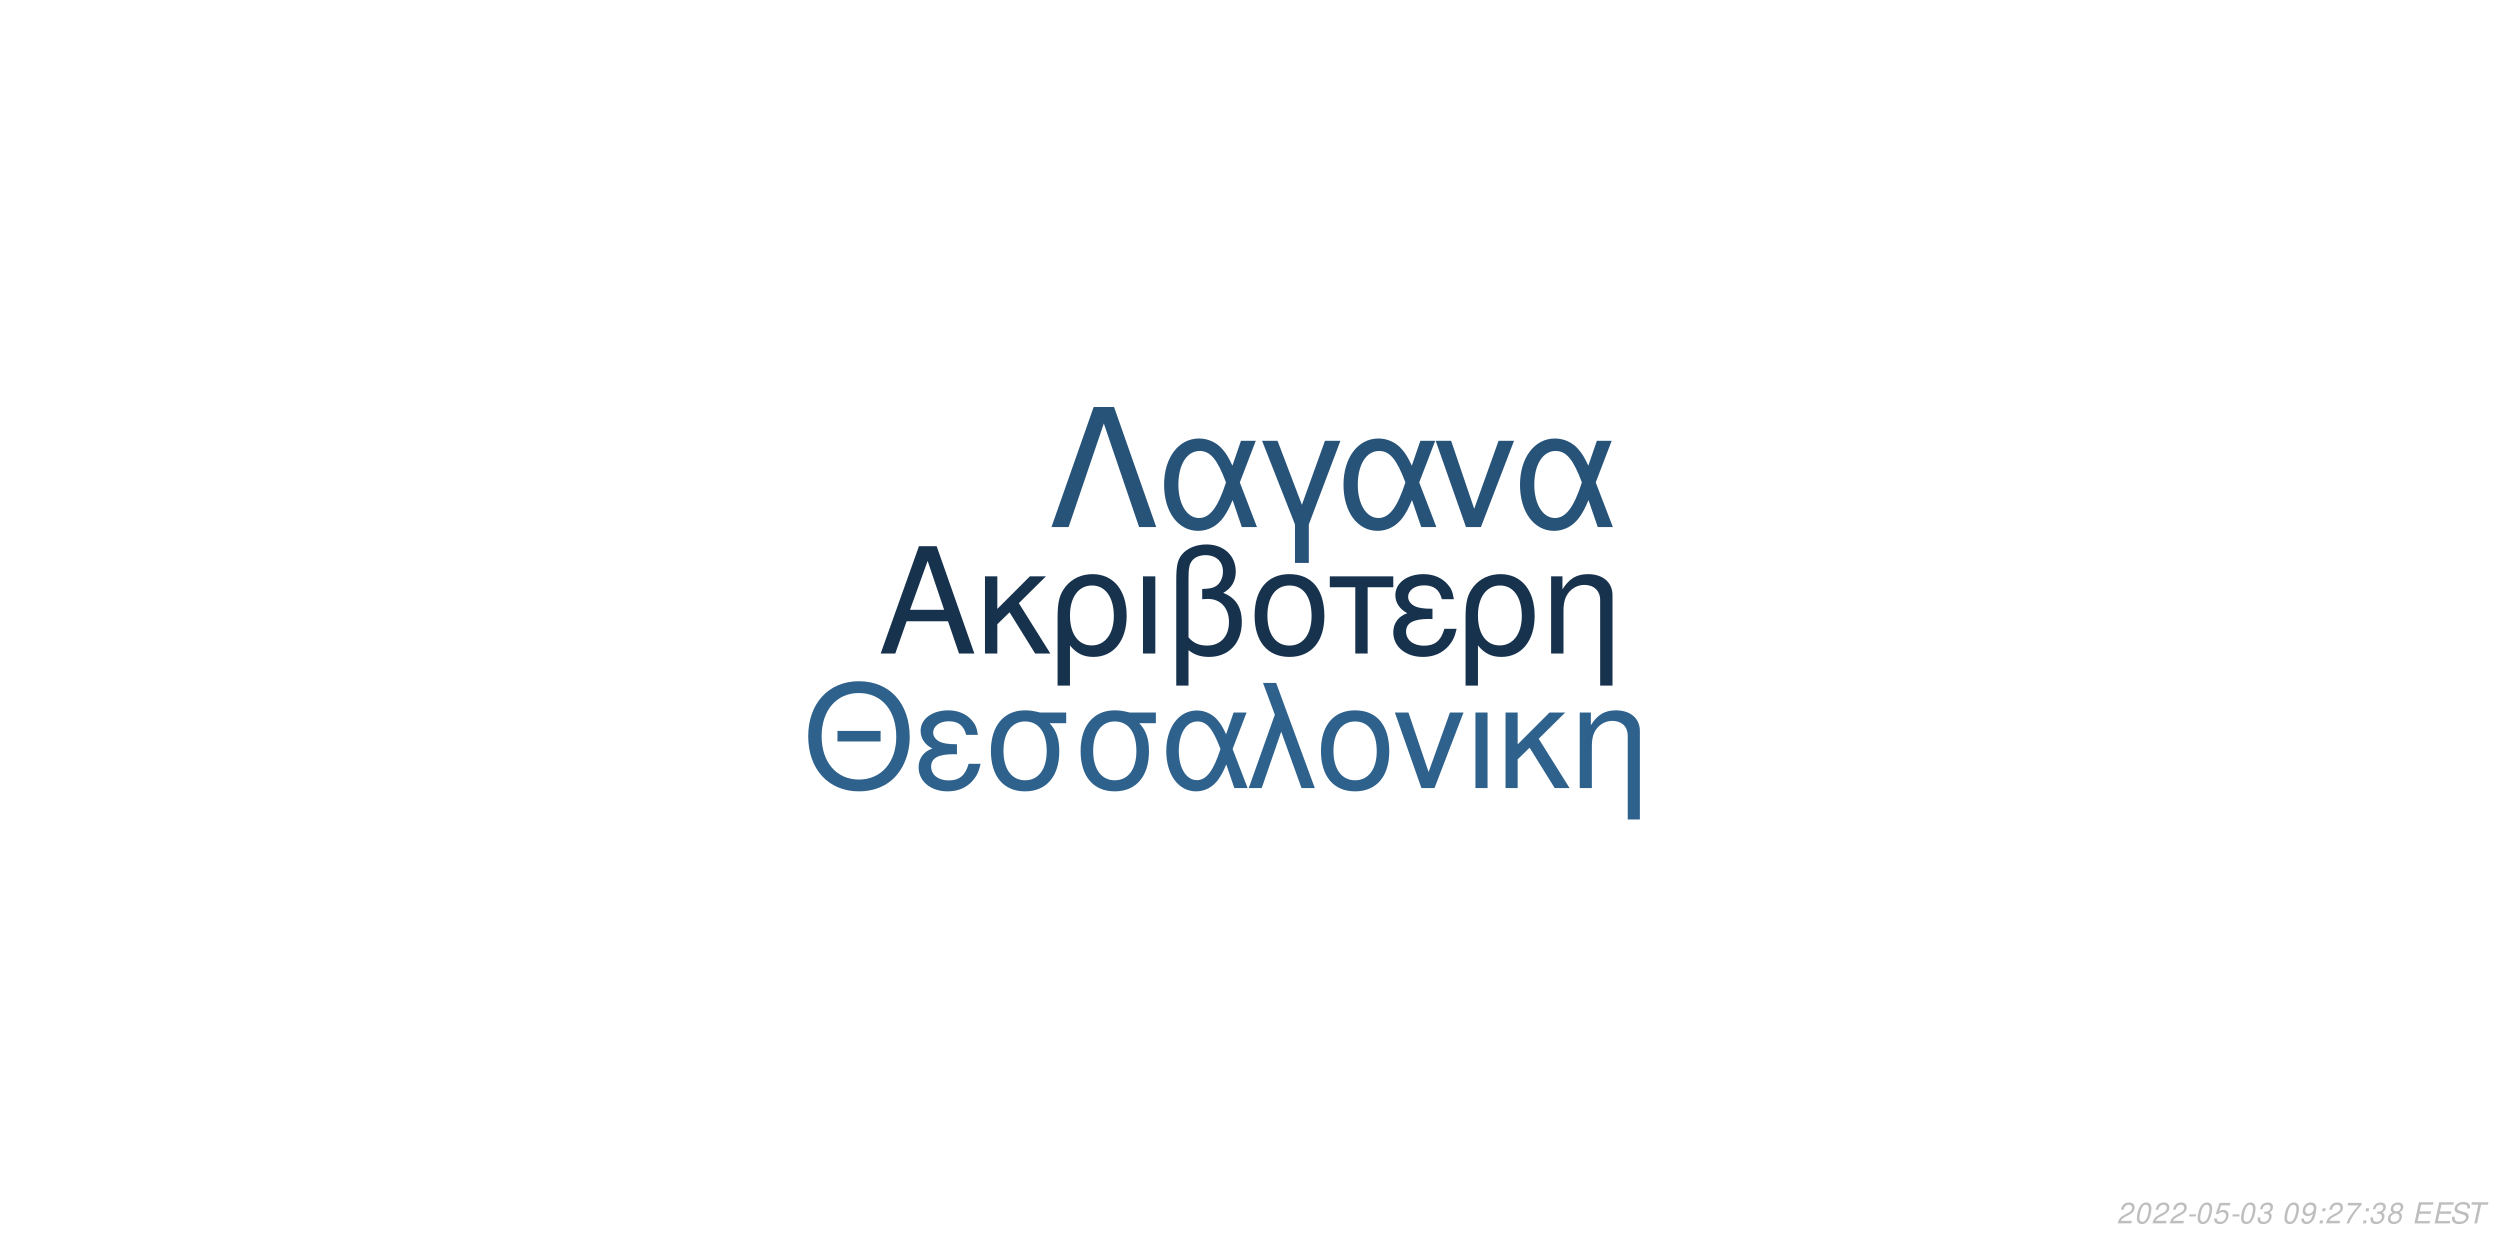
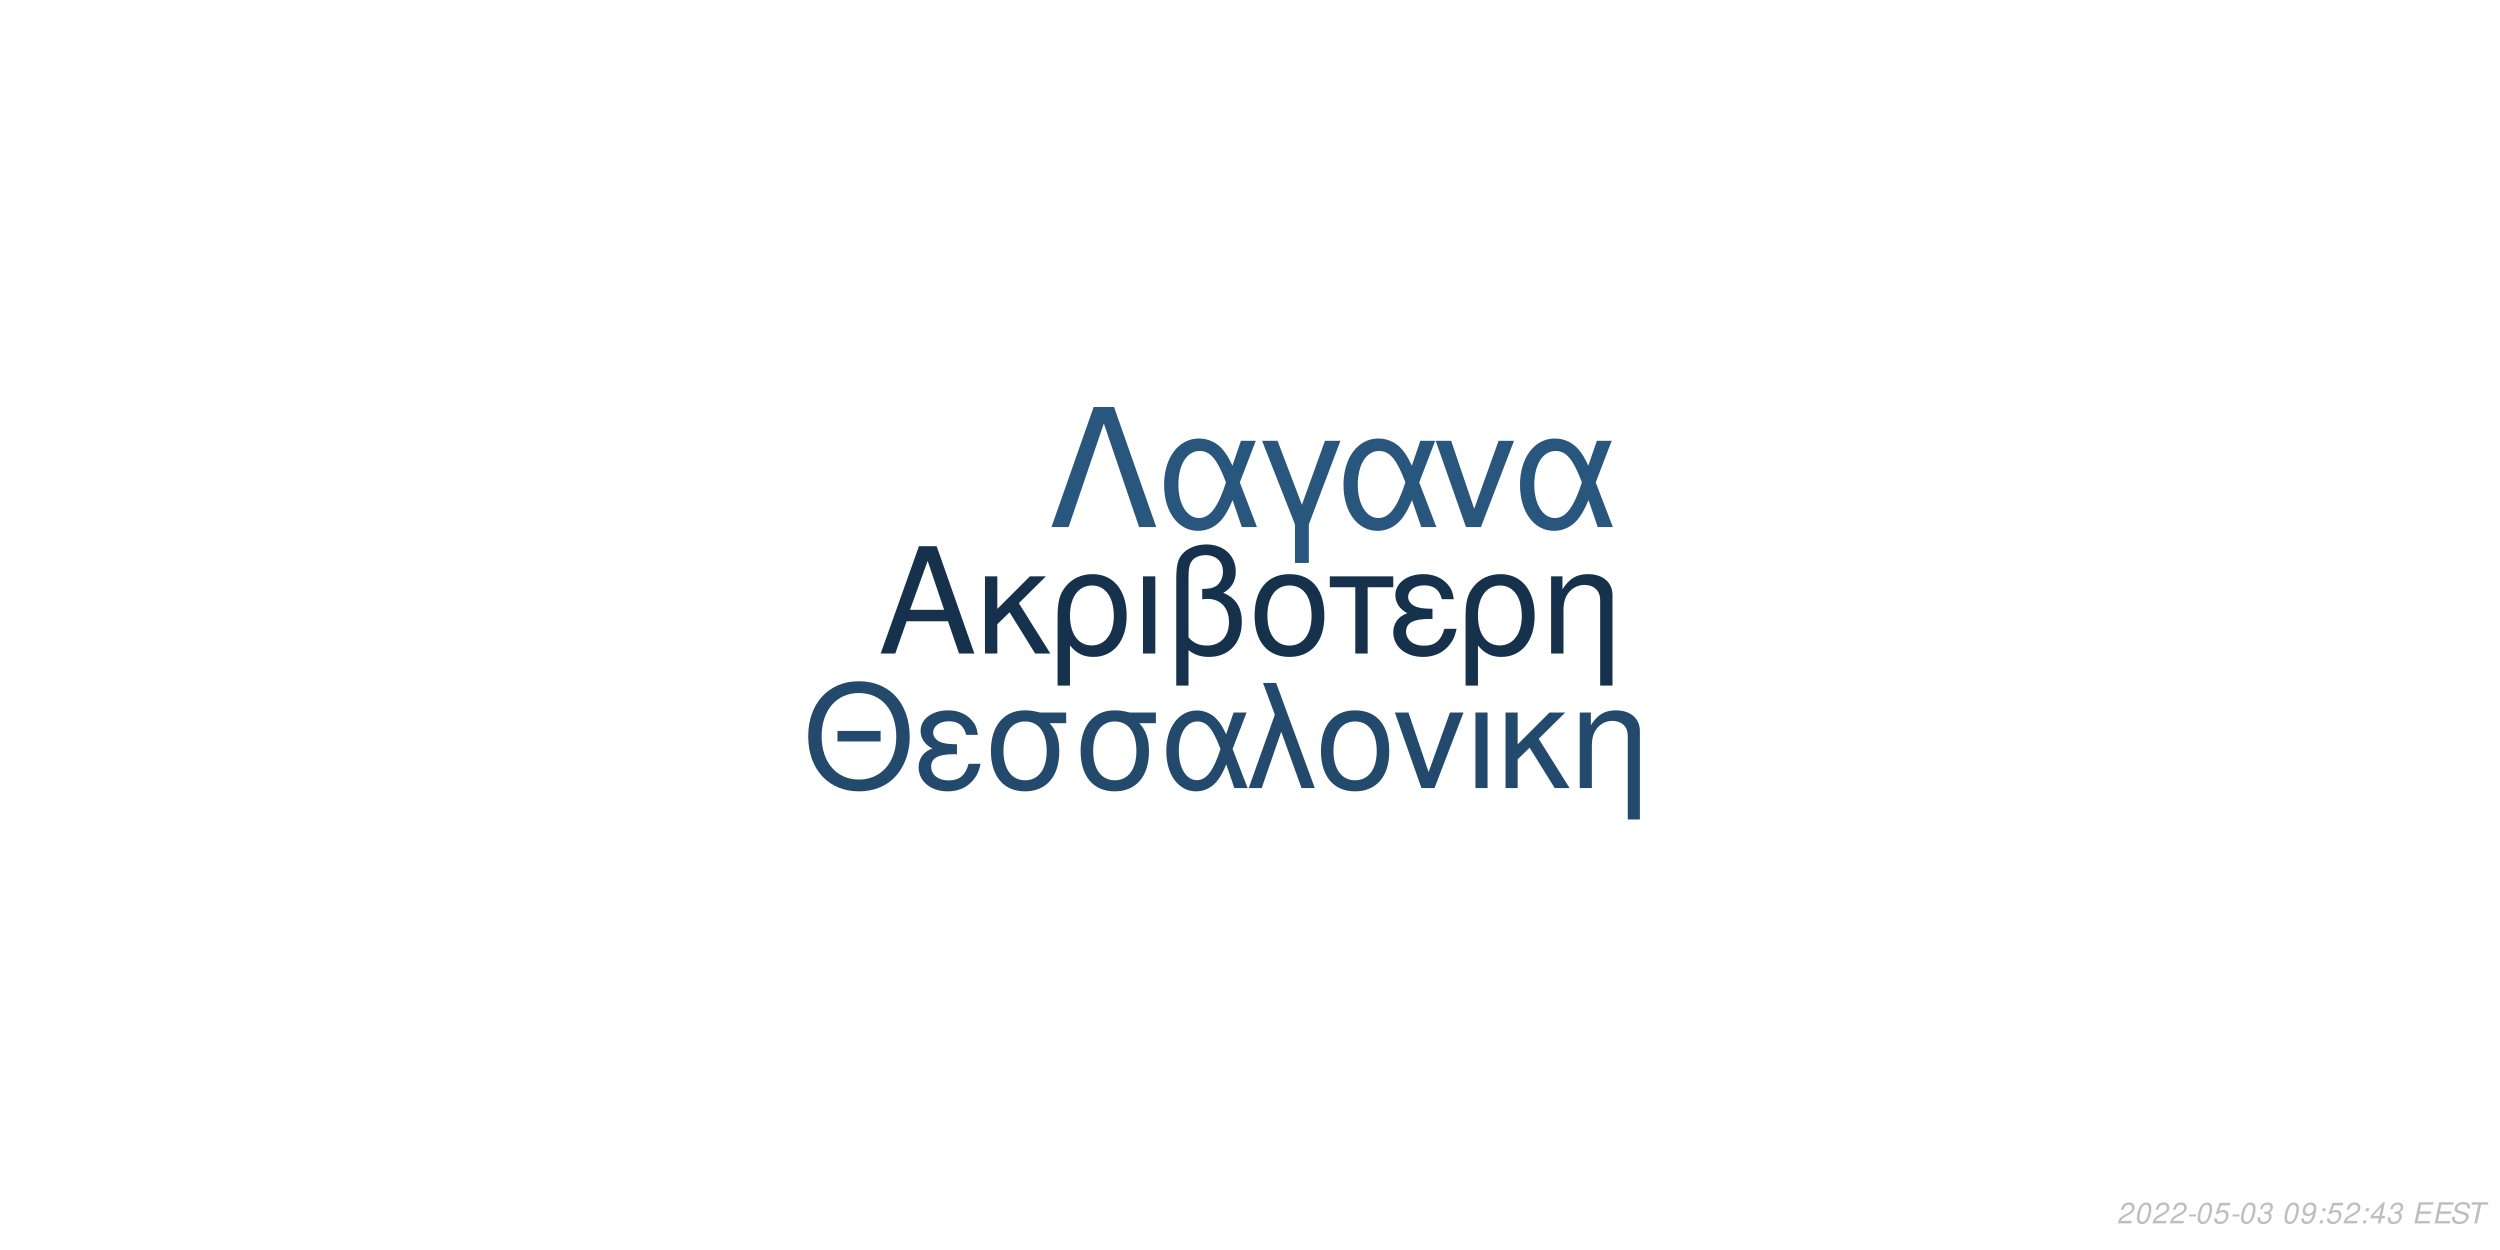
<svg xmlns="http://www.w3.org/2000/svg" xmlns:xlink="http://www.w3.org/1999/xlink" width="864pt" height="432pt" viewBox="0 0 864 432" version="1.1">
  <defs>
    <g>
      <symbol overflow="visible" id="glyph0-0">
        <path style="stroke:none;" d="" />
      </symbol>
      <symbol overflow="visible" id="glyph0-1">
        <path style="stroke:none;" d="M 24.125 -11.141 L 27.938 0 L 33.234 0 L 20.203 -37.094 L 14.094 -37.094 L 0.859 0 L 5.906 0 L 9.828 -11.141 Z M 22.797 -15.109 L 11 -15.109 L 17.094 -32.016 Z M 22.797 -15.109 " />
      </symbol>
      <symbol overflow="visible" id="glyph0-2">
        <path style="stroke:none;" d="M 7.172 -15.422 L 7.172 -26.672 L 2.906 -26.672 L 2.906 0 L 7.172 0 L 7.172 -10.125 L 11.406 -14.25 L 20.25 0 L 25.5 0 L 14.609 -17.406 L 23.969 -26.672 L 18.422 -26.672 Z M 7.172 -15.422 " />
      </symbol>
      <symbol overflow="visible" id="glyph0-3">
        <path style="stroke:none;" d="M 3 11.094 L 7.281 11.094 L 7.281 -2.797 C 9.516 -0.047 11.953 1.172 15.375 1.172 C 22.344 1.172 26.875 -4.422 26.875 -13.031 C 26.875 -21.891 22.297 -27.438 15.062 -27.438 C 11.297 -27.438 7.984 -25.906 5.797 -23.156 C 3.672 -20.516 3 -17.969 3 -12.359 Z M 14.906 -23.516 C 19.547 -23.516 22.438 -19.438 22.438 -12.922 C 22.438 -6.812 19.391 -2.797 14.812 -2.797 C 10.172 -2.797 7.281 -6.766 7.281 -13.125 C 7.281 -19.484 10.234 -23.516 14.906 -23.516 Z M 14.906 -23.516 " />
      </symbol>
      <symbol overflow="visible" id="glyph0-4">
        <path style="stroke:none;" d="M 3.516 0 L 7.781 0 L 7.781 -26.672 L 3.516 -26.672 Z M 3.516 0 " />
      </symbol>
      <symbol overflow="visible" id="glyph0-5">
        <path style="stroke:none;" d="M 4.016 11.094 L 8.25 11.094 L 8.25 -1.172 C 10.172 0.406 12.422 1.172 15.312 1.172 C 22.188 1.172 26.672 -3.609 26.672 -10.891 C 26.672 -15.984 24.578 -19.234 20.25 -20.969 C 23.109 -22.547 24.578 -25.031 24.578 -28.344 C 24.578 -33.844 20.406 -37.703 14.453 -37.703 C 10.938 -37.703 7.734 -36.391 6 -34.25 C 4.484 -32.422 4.016 -30.328 4.016 -25.391 Z M 8.25 -25.656 C 8.25 -29.359 8.5 -30.844 9.469 -32.062 C 10.375 -33.281 12.156 -34 14.094 -34 C 17.812 -34 20.156 -31.812 20.156 -28.297 C 20.156 -25.953 18.984 -23.812 17.297 -23.047 C 16.281 -22.547 15.469 -22.438 12.984 -22.297 L 12.984 -18.781 C 13.734 -18.828 14.344 -18.875 14.969 -18.875 C 19.344 -18.875 22.234 -15.719 22.234 -10.891 C 22.234 -5.906 19.281 -2.75 14.656 -2.75 C 11.953 -2.75 9.922 -3.609 8.25 -5.594 Z M 8.25 -25.656 " />
      </symbol>
      <symbol overflow="visible" id="glyph0-6">
        <path style="stroke:none;" d="M 14.094 -27.438 C 6.562 -27.438 2.094 -22.094 2.094 -13.125 C 2.094 -4.125 6.562 1.172 14.141 1.172 C 21.672 1.172 26.203 -4.172 26.203 -12.922 C 26.203 -22.188 21.828 -27.438 14.094 -27.438 Z M 14.141 -23.516 C 18.938 -23.516 21.781 -19.594 21.781 -12.984 C 21.781 -6.672 18.828 -2.75 14.141 -2.75 C 9.422 -2.75 6.516 -6.672 6.516 -13.125 C 6.516 -19.594 9.422 -23.516 14.141 -23.516 Z M 14.141 -23.516 " />
      </symbol>
      <symbol overflow="visible" id="glyph0-7">
        <path style="stroke:none;" d="M 7.891 0 L 12.156 0 L 12.156 -22.906 L 21.016 -22.906 L 21.016 -26.672 L -0.922 -26.672 L -0.922 -22.906 L 7.891 -22.906 Z M 7.891 0 " />
      </symbol>
      <symbol overflow="visible" id="glyph0-8">
        <path style="stroke:none;" d="M 14.562 -15.469 C 11.344 -15.469 9.562 -15.781 8.297 -16.438 C 6.922 -17.203 6.156 -18.328 6.156 -19.547 C 6.156 -21.891 8.453 -23.562 11.656 -23.562 C 15.062 -23.562 16.953 -22.094 17.812 -18.781 L 21.938 -18.781 C 21.578 -21.266 21.062 -22.5 19.797 -23.922 C 17.812 -26.203 14.906 -27.438 11.453 -27.438 C 5.797 -27.438 1.734 -24.375 1.734 -20.203 C 1.734 -17.609 3.156 -15.375 5.859 -13.938 C 2.797 -12.875 1.016 -10.484 1.016 -7.328 C 1.016 -2.391 5.297 1.172 11.25 1.172 C 14.969 1.172 17.906 -0.109 20.156 -2.641 C 21.578 -4.328 22.297 -5.797 22.906 -8.547 L 18.672 -8.547 C 17.5 -4.422 15.422 -2.703 11.609 -2.703 C 7.938 -2.703 5.438 -4.688 5.438 -7.578 C 5.438 -10.578 7.938 -11.953 13.484 -11.953 C 13.641 -11.953 14.094 -11.953 14.562 -11.906 Z M 14.562 -15.469 " />
      </symbol>
      <symbol overflow="visible" id="glyph0-9">
        <path style="stroke:none;" d="M 3.562 -26.672 L 3.562 0 L 7.844 0 L 7.844 -14.703 C 7.844 -17.906 8.5 -19.891 10.031 -21.531 C 11.406 -22.953 13.188 -23.719 15.062 -23.719 C 18.375 -23.719 20.516 -21.672 20.516 -18.469 L 20.516 11.094 L 24.781 11.094 L 24.781 -20.156 C 24.781 -24.578 21.469 -27.438 16.328 -27.438 C 12.359 -27.438 9.828 -25.906 7.484 -22.188 L 7.484 -26.672 Z M 3.562 -26.672 " />
      </symbol>
      <symbol overflow="visible" id="glyph1-0">
        <path style="stroke:none;" d="" />
      </symbol>
      <symbol overflow="visible" id="glyph1-1">
        <path style="stroke:none;" d="M 26.859 -19.734 L 11.953 -19.734 L 11.953 -16.094 L 26.859 -16.094 Z M 19.328 -36.922 C 8.922 -36.922 1.844 -29.25 1.844 -17.891 C 1.844 -6.484 8.875 1.141 19.391 1.141 C 23.812 1.141 27.703 -0.203 30.641 -2.688 C 34.578 -6.031 36.922 -11.656 36.922 -17.594 C 36.922 -29.297 30 -36.922 19.328 -36.922 Z M 19.328 -32.844 C 27.203 -32.844 32.281 -26.906 32.281 -17.688 C 32.281 -8.922 27.062 -2.938 19.391 -2.938 C 11.609 -2.938 6.484 -8.922 6.484 -17.891 C 6.484 -26.859 11.609 -32.844 19.328 -32.844 Z M 19.328 -32.844 " />
      </symbol>
      <symbol overflow="visible" id="glyph1-2">
        <path style="stroke:none;" d="M 14.25 -15.141 C 11.109 -15.141 9.375 -15.453 8.125 -16.094 C 6.781 -16.844 6.031 -17.938 6.031 -19.141 C 6.031 -21.422 8.266 -23.078 11.406 -23.078 C 14.75 -23.078 16.594 -21.625 17.438 -18.391 L 21.469 -18.391 C 21.125 -20.828 20.625 -22.031 19.391 -23.422 C 17.438 -25.656 14.594 -26.859 11.219 -26.859 C 5.688 -26.859 1.688 -23.875 1.688 -19.781 C 1.688 -17.234 3.094 -15.047 5.734 -13.656 C 2.734 -12.609 1 -10.266 1 -7.172 C 1 -2.344 5.188 1.141 11.016 1.141 C 14.656 1.141 17.547 -0.094 19.734 -2.594 C 21.125 -4.234 21.828 -5.688 22.422 -8.375 L 18.281 -8.375 C 17.141 -4.328 15.094 -2.641 11.359 -2.641 C 7.766 -2.641 5.328 -4.578 5.328 -7.422 C 5.328 -10.359 7.766 -11.703 13.203 -11.703 C 13.359 -11.703 13.797 -11.703 14.25 -11.656 Z M 14.25 -15.141 " />
      </symbol>
      <symbol overflow="visible" id="glyph1-3">
        <path style="stroke:none;" d="M 29 -26.109 L 19.938 -26.109 C 17.594 -26.703 16.438 -26.859 14.703 -26.859 C 7.469 -26.859 2.984 -21.469 2.984 -12.859 C 2.984 -4.031 7.375 1.141 14.797 1.141 C 22.172 1.141 26.609 -4.078 26.609 -12.656 C 26.609 -17.047 25.656 -19.828 23.266 -22.422 L 29 -22.422 Z M 14.797 -23.016 C 19.531 -23.016 22.266 -19.234 22.266 -12.75 C 22.266 -6.531 19.438 -2.688 14.797 -2.688 C 10.172 -2.688 7.328 -6.531 7.328 -12.859 C 7.328 -19.188 10.172 -23.016 14.797 -23.016 Z M 14.797 -23.016 " />
      </symbol>
      <symbol overflow="visible" id="glyph1-4">
        <path style="stroke:none;" d="M 29.344 -26.109 L 24.859 -26.109 L 22.266 -18.578 C 21.125 -21.031 20.484 -22.125 19.328 -23.469 C 17.547 -25.609 14.906 -26.812 12.156 -26.812 C 5.984 -26.812 1.594 -20.984 1.594 -12.812 C 1.594 -4.578 5.828 1.141 11.906 1.141 C 14.953 1.141 17.734 -0.344 19.625 -3.047 C 20.672 -4.531 21.281 -5.688 22.328 -8.172 L 25.109 0 L 29.703 0 L 24.516 -13.5 Z M 20.328 -13.5 C 17.891 -5.922 15.453 -2.734 12.156 -2.734 C 8.516 -2.734 5.922 -6.922 5.922 -12.812 C 5.922 -18.938 8.516 -23.016 12.359 -23.016 C 15.594 -23.016 17.688 -20.531 20.328 -13.5 Z M 20.328 -13.5 " />
      </symbol>
      <symbol overflow="visible" id="glyph1-5">
        <path style="stroke:none;" d="M 1.094 0 L 5.578 0 L 12.312 -19.484 L 19.328 0 L 23.922 0 L 10.562 -36.328 L 6.031 -36.328 L 10.109 -25.359 Z M 1.094 0 " />
      </symbol>
      <symbol overflow="visible" id="glyph1-6">
        <path style="stroke:none;" d="M 13.797 -26.859 C 6.422 -26.859 2.047 -21.625 2.047 -12.859 C 2.047 -4.031 6.422 1.141 13.859 1.141 C 21.234 1.141 25.656 -4.078 25.656 -12.656 C 25.656 -21.719 21.375 -26.859 13.797 -26.859 Z M 13.859 -23.016 C 18.531 -23.016 21.328 -19.188 21.328 -12.703 C 21.328 -6.531 18.438 -2.688 13.859 -2.688 C 9.219 -2.688 6.375 -6.531 6.375 -12.859 C 6.375 -19.188 9.219 -23.016 13.859 -23.016 Z M 13.859 -23.016 " />
      </symbol>
      <symbol overflow="visible" id="glyph1-7">
        <path style="stroke:none;" d="M 14.297 0 L 24.312 -26.109 L 19.625 -26.109 L 12.25 -5.531 L 5.281 -26.109 L 0.594 -26.109 L 9.766 0 Z M 14.297 0 " />
      </symbol>
      <symbol overflow="visible" id="glyph1-8">
        <path style="stroke:none;" d="M 3.438 0 L 7.625 0 L 7.625 -26.109 L 3.438 -26.109 Z M 3.438 0 " />
      </symbol>
      <symbol overflow="visible" id="glyph1-9">
        <path style="stroke:none;" d="M 7.031 -15.094 L 7.031 -26.109 L 2.844 -26.109 L 2.844 0 L 7.031 0 L 7.031 -9.922 L 11.156 -13.953 L 19.828 0 L 24.969 0 L 14.297 -17.047 L 23.469 -26.109 L 18.031 -26.109 Z M 7.031 -15.094 " />
      </symbol>
      <symbol overflow="visible" id="glyph1-10">
        <path style="stroke:none;" d="M 3.484 -26.109 L 3.484 0 L 7.672 0 L 7.672 -14.406 C 7.672 -17.547 8.328 -19.484 9.812 -21.078 C 11.156 -22.469 12.906 -23.219 14.75 -23.219 C 17.984 -23.219 20.078 -21.234 20.078 -18.094 L 20.078 10.859 L 24.266 10.859 L 24.266 -19.734 C 24.266 -24.062 21.031 -26.859 16 -26.859 C 12.109 -26.859 9.609 -25.359 7.328 -21.719 L 7.328 -26.109 Z M 3.484 -26.109 " />
      </symbol>
      <symbol overflow="visible" id="glyph2-0">
        <path style="stroke:none;" d="" />
      </symbol>
      <symbol overflow="visible" id="glyph2-1">
        <path style="stroke:none;" d="M 22.531 -41.484 L 15.484 -41.484 L 0.906 0 L 6.828 0 L 19 -35.797 L 31.188 0 L 37.109 0 Z M 22.531 -41.484 " />
      </symbol>
      <symbol overflow="visible" id="glyph2-2">
        <path style="stroke:none;" d="M 33.516 -29.812 L 28.391 -29.812 L 25.438 -21.219 C 24.125 -24.016 23.391 -25.266 22.078 -26.797 C 20.031 -29.25 17.016 -30.609 13.891 -30.609 C 6.828 -30.609 1.828 -23.953 1.828 -14.625 C 1.828 -5.234 6.656 1.312 13.594 1.312 C 17.078 1.312 20.266 -0.391 22.422 -3.469 C 23.609 -5.172 24.297 -6.484 25.5 -9.328 L 28.688 0 L 33.922 0 L 28 -15.422 Z M 23.219 -15.422 C 20.422 -6.766 17.641 -3.125 13.891 -3.125 C 9.734 -3.125 6.766 -7.906 6.766 -14.625 C 6.766 -21.625 9.734 -26.297 14.109 -26.297 C 17.812 -26.297 20.203 -23.453 23.219 -15.422 Z M 23.219 -15.422 " />
      </symbol>
      <symbol overflow="visible" id="glyph2-3">
        <path style="stroke:none;" d="M 12.062 12.406 L 16.844 12.406 L 16.844 -0.906 L 27.766 -29.812 L 22.422 -29.812 L 14.453 -7.688 L 6.031 -29.812 L 0.688 -29.812 L 12.062 -0.906 Z M 12.062 12.406 " />
      </symbol>
      <symbol overflow="visible" id="glyph2-4">
        <path style="stroke:none;" d="M 16.328 0 L 27.766 -29.812 L 22.422 -29.812 L 14 -6.312 L 6.031 -29.812 L 0.688 -29.812 L 11.156 0 Z M 16.328 0 " />
      </symbol>
      <symbol overflow="visible" id="glyph3-0">
        <path style="stroke:none;" d="" />
      </symbol>
      <symbol overflow="visible" id="glyph3-1">
        <path style="stroke:none;" d="M 5.234 -0.875 L 1.469 -0.875 C 1.641 -1.375 2.203 -1.891 3.109 -2.344 L 4.234 -2.938 C 5.562 -3.625 6.219 -4.469 6.219 -5.484 C 6.219 -5.938 6.062 -6.359 5.797 -6.656 C 5.469 -7.047 4.984 -7.234 4.312 -7.234 C 2.766 -7.234 1.891 -6.453 1.484 -4.734 L 2.375 -4.734 C 2.484 -5.188 2.609 -5.484 2.797 -5.75 C 3.094 -6.203 3.609 -6.453 4.188 -6.453 C 4.891 -6.453 5.344 -6.031 5.344 -5.375 C 5.344 -4.703 4.859 -4.094 4.016 -3.656 L 2.984 -3.125 C 1.234 -2.188 0.797 -1.656 0.344 -0.016 L 5.047 -0.016 Z M 5.234 -0.875 " />
      </symbol>
      <symbol overflow="visible" id="glyph3-2">
        <path style="stroke:none;" d="M 4.203 -7.234 C 3.375 -7.234 2.688 -6.812 2.125 -5.984 C 1.484 -5.047 0.984 -3.188 0.984 -1.734 C 0.984 -1.109 1.172 -0.562 1.484 -0.266 C 1.797 0.047 2.281 0.234 2.766 0.234 C 3.625 0.234 4.281 -0.156 4.859 -1.016 C 5.516 -1.953 6 -3.797 6 -5.266 C 6 -6.5 5.328 -7.234 4.203 -7.234 Z M 4.094 -6.453 C 4.734 -6.453 5.125 -5.984 5.125 -5.156 C 5.125 -4.203 4.781 -2.625 4.406 -1.812 C 3.984 -0.938 3.516 -0.547 2.875 -0.547 C 2.25 -0.547 1.875 -1.031 1.875 -1.828 C 1.875 -2.797 2.203 -4.344 2.594 -5.203 C 2.984 -6.047 3.453 -6.453 4.094 -6.453 Z M 4.094 -6.453 " />
      </symbol>
      <symbol overflow="visible" id="glyph3-3">
        <path style="stroke:none;" d="M 3.516 -3.125 L 1.125 -3.125 L 0.969 -2.406 L 3.359 -2.406 Z M 3.516 -3.125 " />
      </symbol>
      <symbol overflow="visible" id="glyph3-4">
        <path style="stroke:none;" d="M 6.297 -7.094 L 2.594 -7.094 L 1.234 -3.234 L 2.047 -3.234 C 2.656 -3.766 2.938 -3.906 3.531 -3.906 C 4.328 -3.906 4.797 -3.453 4.797 -2.688 C 4.797 -1.438 3.969 -0.547 2.828 -0.547 C 2.031 -0.547 1.609 -0.938 1.578 -1.734 L 0.703 -1.734 L 0.703 -1.516 C 0.703 -0.938 0.844 -0.547 1.188 -0.266 C 1.562 0.062 2.078 0.234 2.703 0.234 C 3.656 0.234 4.391 -0.156 4.984 -0.922 C 5.422 -1.5 5.672 -2.234 5.672 -2.953 C 5.672 -4 4.938 -4.672 3.812 -4.672 C 3.328 -4.672 2.906 -4.547 2.406 -4.234 L 3.109 -6.219 L 6.109 -6.219 Z M 6.297 -7.094 " />
      </symbol>
      <symbol overflow="visible" id="glyph3-5">
        <path style="stroke:none;" d="M 2.922 -3.312 C 3.125 -3.344 3.234 -3.344 3.375 -3.344 C 4.203 -3.344 4.688 -3 4.688 -2.406 C 4.688 -1.312 3.906 -0.547 2.781 -0.547 C 2.047 -0.547 1.594 -0.938 1.594 -1.562 C 1.594 -1.719 1.609 -1.844 1.656 -2.094 L 0.766 -2.094 C 0.734 -1.797 0.719 -1.641 0.719 -1.469 C 0.719 -0.375 1.406 0.234 2.641 0.234 C 3.547 0.234 4.297 -0.078 4.812 -0.656 C 5.266 -1.156 5.562 -1.875 5.562 -2.547 C 5.562 -3.125 5.344 -3.453 4.797 -3.734 C 5.641 -4.234 6.016 -4.844 6.016 -5.734 C 6.016 -6.656 5.312 -7.234 4.203 -7.234 C 3.375 -7.234 2.672 -6.938 2.188 -6.375 C 1.891 -6.031 1.703 -5.641 1.516 -4.906 L 2.391 -4.906 C 2.5 -5.359 2.594 -5.594 2.734 -5.812 C 3.047 -6.234 3.516 -6.453 4.078 -6.453 C 4.734 -6.453 5.141 -6.125 5.141 -5.578 C 5.141 -5.188 5.016 -4.797 4.797 -4.547 C 4.516 -4.234 4 -4.062 3.266 -4.062 L 3.078 -4.062 Z M 2.922 -3.312 " />
      </symbol>
      <symbol overflow="visible" id="glyph3-6">
        <path style="stroke:none;" d="" />
      </symbol>
      <symbol overflow="visible" id="glyph3-7">
        <path style="stroke:none;" d="M 0.844 -1.656 C 0.844 -1.547 0.844 -1.438 0.844 -1.375 C 0.844 -0.406 1.531 0.234 2.578 0.234 C 3.203 0.234 3.766 0.016 4.297 -0.438 C 4.938 -1 5.312 -1.656 5.594 -2.719 C 5.844 -3.672 6.016 -4.766 6.016 -5.375 C 6.016 -5.844 5.844 -6.328 5.547 -6.656 C 5.203 -7.031 4.703 -7.234 4.062 -7.234 C 2.516 -7.234 1.297 -5.938 1.297 -4.266 C 1.297 -3.203 1.984 -2.547 3.047 -2.547 C 3.484 -2.547 3.953 -2.672 4.281 -2.891 C 4.406 -2.984 4.547 -3.078 4.828 -3.344 C 4.438 -1.484 3.703 -0.547 2.703 -0.547 C 2.109 -0.547 1.719 -0.938 1.719 -1.547 L 1.719 -1.656 Z M 3.953 -6.453 C 4.625 -6.453 5.141 -5.953 5.141 -5.281 C 5.141 -4.188 4.312 -3.312 3.297 -3.312 C 2.594 -3.312 2.172 -3.734 2.172 -4.453 C 2.172 -5.562 2.984 -6.453 3.953 -6.453 Z M 3.953 -6.453 " />
      </symbol>
      <symbol overflow="visible" id="glyph3-8">
        <path style="stroke:none;" d="M 2.359 -1.031 L 1.312 -1.031 L 1.094 0 L 2.141 0 Z M 3.266 -5.234 L 2.219 -5.234 L 2 -4.203 L 3.047 -4.203 Z M 3.266 -5.234 " />
      </symbol>
      <symbol overflow="visible" id="glyph3-9">
-         <path style="stroke:none;" d="M 6.703 -7.094 L 1.953 -7.094 L 1.766 -6.219 L 5.594 -6.219 C 3.344 -3.688 2.266 -2.109 1.375 0 L 2.344 0 C 3.031 -1.906 4.828 -4.594 6.547 -6.281 Z M 6.703 -7.094 " />
+         <path style="stroke:none;" d="M 3.625 -1.75 L 3.266 0 L 4.141 0 L 4.516 -1.75 L 5.562 -1.75 L 5.734 -2.531 L 4.688 -2.531 L 5.688 -7.234 L 5.016 -7.234 L 0.844 -2.672 L 0.641 -1.75 Z M 3.797 -2.531 L 1.594 -2.531 L 4.469 -5.703 Z M 3.797 -2.531 " />
      </symbol>
      <symbol overflow="visible" id="glyph3-10">
-         <path style="stroke:none;" d="M 4.766 -3.797 C 5.078 -3.969 5.234 -4.078 5.438 -4.234 C 5.812 -4.594 6.062 -5.172 6.062 -5.734 C 6.062 -6.625 5.344 -7.234 4.266 -7.234 C 2.812 -7.234 1.703 -6.219 1.703 -4.875 C 1.703 -4.406 1.875 -4.125 2.359 -3.812 C 1.297 -3.312 0.75 -2.516 0.75 -1.469 C 0.75 -0.438 1.547 0.234 2.812 0.234 C 3.656 0.234 4.359 -0.094 4.938 -0.734 C 5.359 -1.234 5.609 -1.859 5.609 -2.438 C 5.609 -3.047 5.312 -3.516 4.766 -3.797 Z M 4.109 -6.453 C 4.797 -6.453 5.188 -6.125 5.188 -5.578 C 5.188 -5.266 5.062 -4.922 4.859 -4.672 C 4.562 -4.312 4.188 -4.156 3.656 -4.156 C 2.984 -4.156 2.594 -4.453 2.594 -4.984 C 2.594 -5.859 3.203 -6.453 4.109 -6.453 Z M 3.453 -3.406 C 4.234 -3.406 4.734 -2.984 4.734 -2.312 C 4.734 -1.312 3.922 -0.547 2.875 -0.547 C 2.125 -0.547 1.625 -0.969 1.625 -1.625 C 1.625 -2.609 2.438 -3.406 3.453 -3.406 Z M 3.453 -3.406 " />
+         <path style="stroke:none;" d="M 2.547 -3.312 L 6.5 -3.312 L 6.688 -4.141 L 2.719 -4.141 L 3.219 -6.469 L 7.344 -6.469 L 7.516 -7.297 L 2.453 -7.297 L 0.906 0 L 6.125 0 L 6.297 -0.812 L 2.016 -0.812 Z M 2.547 -3.312 " />
      </symbol>
      <symbol overflow="visible" id="glyph3-11">
-         <path style="stroke:none;" d="M 2.547 -3.312 L 6.5 -3.312 L 6.688 -4.141 L 2.719 -4.141 L 3.219 -6.469 L 7.344 -6.469 L 7.516 -7.297 L 2.453 -7.297 L 0.906 0 L 6.125 0 L 6.297 -0.812 L 2.016 -0.812 Z M 2.547 -3.312 " />
+         <path style="stroke:none;" d="M 7.062 -5.156 C 7.125 -5.438 7.141 -5.562 7.141 -5.703 C 7.141 -6.156 6.938 -6.594 6.594 -6.891 C 6.188 -7.25 5.656 -7.406 4.875 -7.406 C 3.844 -7.406 3.047 -7.125 2.5 -6.562 C 2.094 -6.141 1.781 -5.438 1.781 -4.922 C 1.781 -4.297 2.219 -3.766 2.891 -3.562 L 4.594 -3.094 C 5.406 -2.859 5.734 -2.578 5.734 -2.094 C 5.734 -1.781 5.547 -1.406 5.266 -1.141 C 4.844 -0.766 4.266 -0.578 3.453 -0.578 C 2.328 -0.578 1.812 -0.984 1.812 -1.906 C 1.812 -2.047 1.812 -2.125 1.844 -2.312 L 0.984 -2.312 C 0.906 -2.062 0.891 -1.906 0.891 -1.688 C 0.891 -0.484 1.797 0.234 3.297 0.234 C 4.359 0.234 5.234 -0.062 5.812 -0.609 C 6.344 -1.078 6.688 -1.797 6.688 -2.375 C 6.688 -2.641 6.609 -2.906 6.453 -3.156 C 6.234 -3.5 5.938 -3.703 5.469 -3.828 L 3.75 -4.312 C 2.984 -4.547 2.734 -4.734 2.734 -5.188 C 2.734 -5.547 2.875 -5.844 3.188 -6.109 C 3.547 -6.438 4.031 -6.594 4.703 -6.594 C 5.266 -6.594 5.688 -6.484 5.906 -6.297 C 6.094 -6.125 6.219 -5.797 6.219 -5.516 C 6.219 -5.422 6.203 -5.344 6.188 -5.156 Z M 7.062 -5.156 " />
      </symbol>
      <symbol overflow="visible" id="glyph3-12">
-         <path style="stroke:none;" d="M 7.062 -5.156 C 7.125 -5.438 7.141 -5.562 7.141 -5.703 C 7.141 -6.156 6.938 -6.594 6.594 -6.891 C 6.188 -7.25 5.656 -7.406 4.875 -7.406 C 3.844 -7.406 3.047 -7.125 2.5 -6.562 C 2.094 -6.141 1.781 -5.438 1.781 -4.922 C 1.781 -4.297 2.219 -3.766 2.891 -3.562 L 4.594 -3.094 C 5.406 -2.859 5.734 -2.578 5.734 -2.094 C 5.734 -1.781 5.547 -1.406 5.266 -1.141 C 4.844 -0.766 4.266 -0.578 3.453 -0.578 C 2.328 -0.578 1.812 -0.984 1.812 -1.906 C 1.812 -2.047 1.812 -2.125 1.844 -2.312 L 0.984 -2.312 C 0.906 -2.062 0.891 -1.906 0.891 -1.688 C 0.891 -0.484 1.797 0.234 3.297 0.234 C 4.359 0.234 5.234 -0.062 5.812 -0.609 C 6.344 -1.078 6.688 -1.797 6.688 -2.375 C 6.688 -2.641 6.609 -2.906 6.453 -3.156 C 6.234 -3.5 5.938 -3.703 5.469 -3.828 L 3.75 -4.312 C 2.984 -4.547 2.734 -4.734 2.734 -5.188 C 2.734 -5.547 2.875 -5.844 3.188 -6.109 C 3.547 -6.438 4.031 -6.594 4.703 -6.594 C 5.266 -6.594 5.688 -6.484 5.906 -6.297 C 6.094 -6.125 6.219 -5.797 6.219 -5.516 C 6.219 -5.422 6.203 -5.344 6.188 -5.156 Z M 7.062 -5.156 " />
-       </symbol>
-       <symbol overflow="visible" id="glyph3-13">
        <path style="stroke:none;" d="M 4.938 -6.469 L 7.312 -6.469 L 7.484 -7.297 L 1.75 -7.297 L 1.578 -6.469 L 3.984 -6.469 L 2.609 0 L 3.547 0 Z M 4.938 -6.469 " />
      </symbol>
    </g>
  </defs>
  <g id="surface1">
    <rect x="0" y="0" width="864" height="432" style="fill:rgb(100%,100%,100%);fill-opacity:1;stroke:none;" />
-     <g style="fill:rgb(9.02%,19.608%,30.196%);fill-opacity:1;">
+     <g style="fill:rgb(8.627%,19.216%,29.412%);fill-opacity:1;">
      <use xlink:href="#glyph0-1" x="303.5" y="225.861" />
      <use xlink:href="#glyph0-2" x="337.5" y="225.861" />
      <use xlink:href="#glyph0-3" x="362.5" y="225.861" />
      <use xlink:href="#glyph0-4" x="391.5" y="225.861" />
      <use xlink:href="#glyph0-5" x="402.5" y="225.861" />
      <use xlink:href="#glyph0-6" x="431.5" y="225.861" />
      <use xlink:href="#glyph0-7" x="460.5" y="225.861" />
      <use xlink:href="#glyph0-8" x="480.5" y="225.861" />
      <use xlink:href="#glyph0-3" x="503.5" y="225.861" />
      <use xlink:href="#glyph0-9" x="532.5" y="225.861" />
    </g>
-     <g style="fill:rgb(18.039%,38.039%,54.902%);fill-opacity:1;">
+     <g style="fill:rgb(13.725%,29.02%,42.353%);fill-opacity:1;">
      <use xlink:href="#glyph1-1" x="277.473" y="272.354" />
      <use xlink:href="#glyph1-2" x="316.473" y="272.354" />
      <use xlink:href="#glyph1-3" x="339.473" y="272.354" />
      <use xlink:href="#glyph1-3" x="370.473" y="272.354" />
      <use xlink:href="#glyph1-4" x="401.473" y="272.354" />
      <use xlink:href="#glyph1-5" x="430.473" y="272.354" />
      <use xlink:href="#glyph1-6" x="454.473" y="272.354" />
      <use xlink:href="#glyph1-7" x="481.473" y="272.354" />
      <use xlink:href="#glyph1-8" x="506.473" y="272.354" />
      <use xlink:href="#glyph1-9" x="517.473" y="272.354" />
      <use xlink:href="#glyph1-10" x="542.473" y="272.354" />
    </g>
-     <g style="fill:rgb(15.294%,32.549%,47.451%);fill-opacity:1;">
+     <g style="fill:rgb(16.078%,33.725%,49.02%);fill-opacity:1;">
      <use xlink:href="#glyph2-1" x="362.484" y="182.152" />
      <use xlink:href="#glyph2-2" x="400.484" y="182.152" />
      <use xlink:href="#glyph2-3" x="435.484" y="182.152" />
      <use xlink:href="#glyph2-2" x="462.484" y="182.152" />
      <use xlink:href="#glyph2-4" x="495.484" y="182.152" />
      <use xlink:href="#glyph2-2" x="523.484" y="182.152" />
    </g>
    <g style="fill:rgb(74.51%,74.51%,74.51%);fill-opacity:1;">
      <use xlink:href="#glyph3-1" x="731.52" y="422.81" />
      <use xlink:href="#glyph3-2" x="737.52" y="422.81" />
      <use xlink:href="#glyph3-1" x="743.52" y="422.81" />
      <use xlink:href="#glyph3-1" x="749.52" y="422.81" />
      <use xlink:href="#glyph3-3" x="755.52" y="422.81" />
      <use xlink:href="#glyph3-2" x="758.52" y="422.81" />
      <use xlink:href="#glyph3-4" x="764.52" y="422.81" />
      <use xlink:href="#glyph3-3" x="770.52" y="422.81" />
      <use xlink:href="#glyph3-2" x="773.52" y="422.81" />
      <use xlink:href="#glyph3-5" x="779.52" y="422.81" />
      <use xlink:href="#glyph3-6" x="785.52" y="422.81" />
      <use xlink:href="#glyph3-2" x="788.52" y="422.81" />
      <use xlink:href="#glyph3-7" x="794.52" y="422.81" />
      <use xlink:href="#glyph3-8" x="800.52" y="422.81" />
-       <use xlink:href="#glyph3-1" x="803.52" y="422.81" />
-       <use xlink:href="#glyph3-9" x="809.52" y="422.81" />
+       <use xlink:href="#glyph3-4" x="803.52" y="422.81" />
+       <use xlink:href="#glyph3-1" x="809.52" y="422.81" />
      <use xlink:href="#glyph3-8" x="815.52" y="422.81" />
-       <use xlink:href="#glyph3-5" x="818.52" y="422.81" />
-       <use xlink:href="#glyph3-10" x="824.52" y="422.81" />
+       <use xlink:href="#glyph3-9" x="818.52" y="422.81" />
+       <use xlink:href="#glyph3-5" x="824.52" y="422.81" />
      <use xlink:href="#glyph3-6" x="830.52" y="422.81" />
-       <use xlink:href="#glyph3-11" x="833.52" y="422.81" />
-       <use xlink:href="#glyph3-11" x="840.52" y="422.81" />
-       <use xlink:href="#glyph3-12" x="846.52" y="422.81" />
-       <use xlink:href="#glyph3-13" x="852.52" y="422.81" />
+       <use xlink:href="#glyph3-10" x="833.52" y="422.81" />
+       <use xlink:href="#glyph3-10" x="840.52" y="422.81" />
+       <use xlink:href="#glyph3-11" x="846.52" y="422.81" />
+       <use xlink:href="#glyph3-12" x="852.52" y="422.81" />
    </g>
  </g>
</svg>
